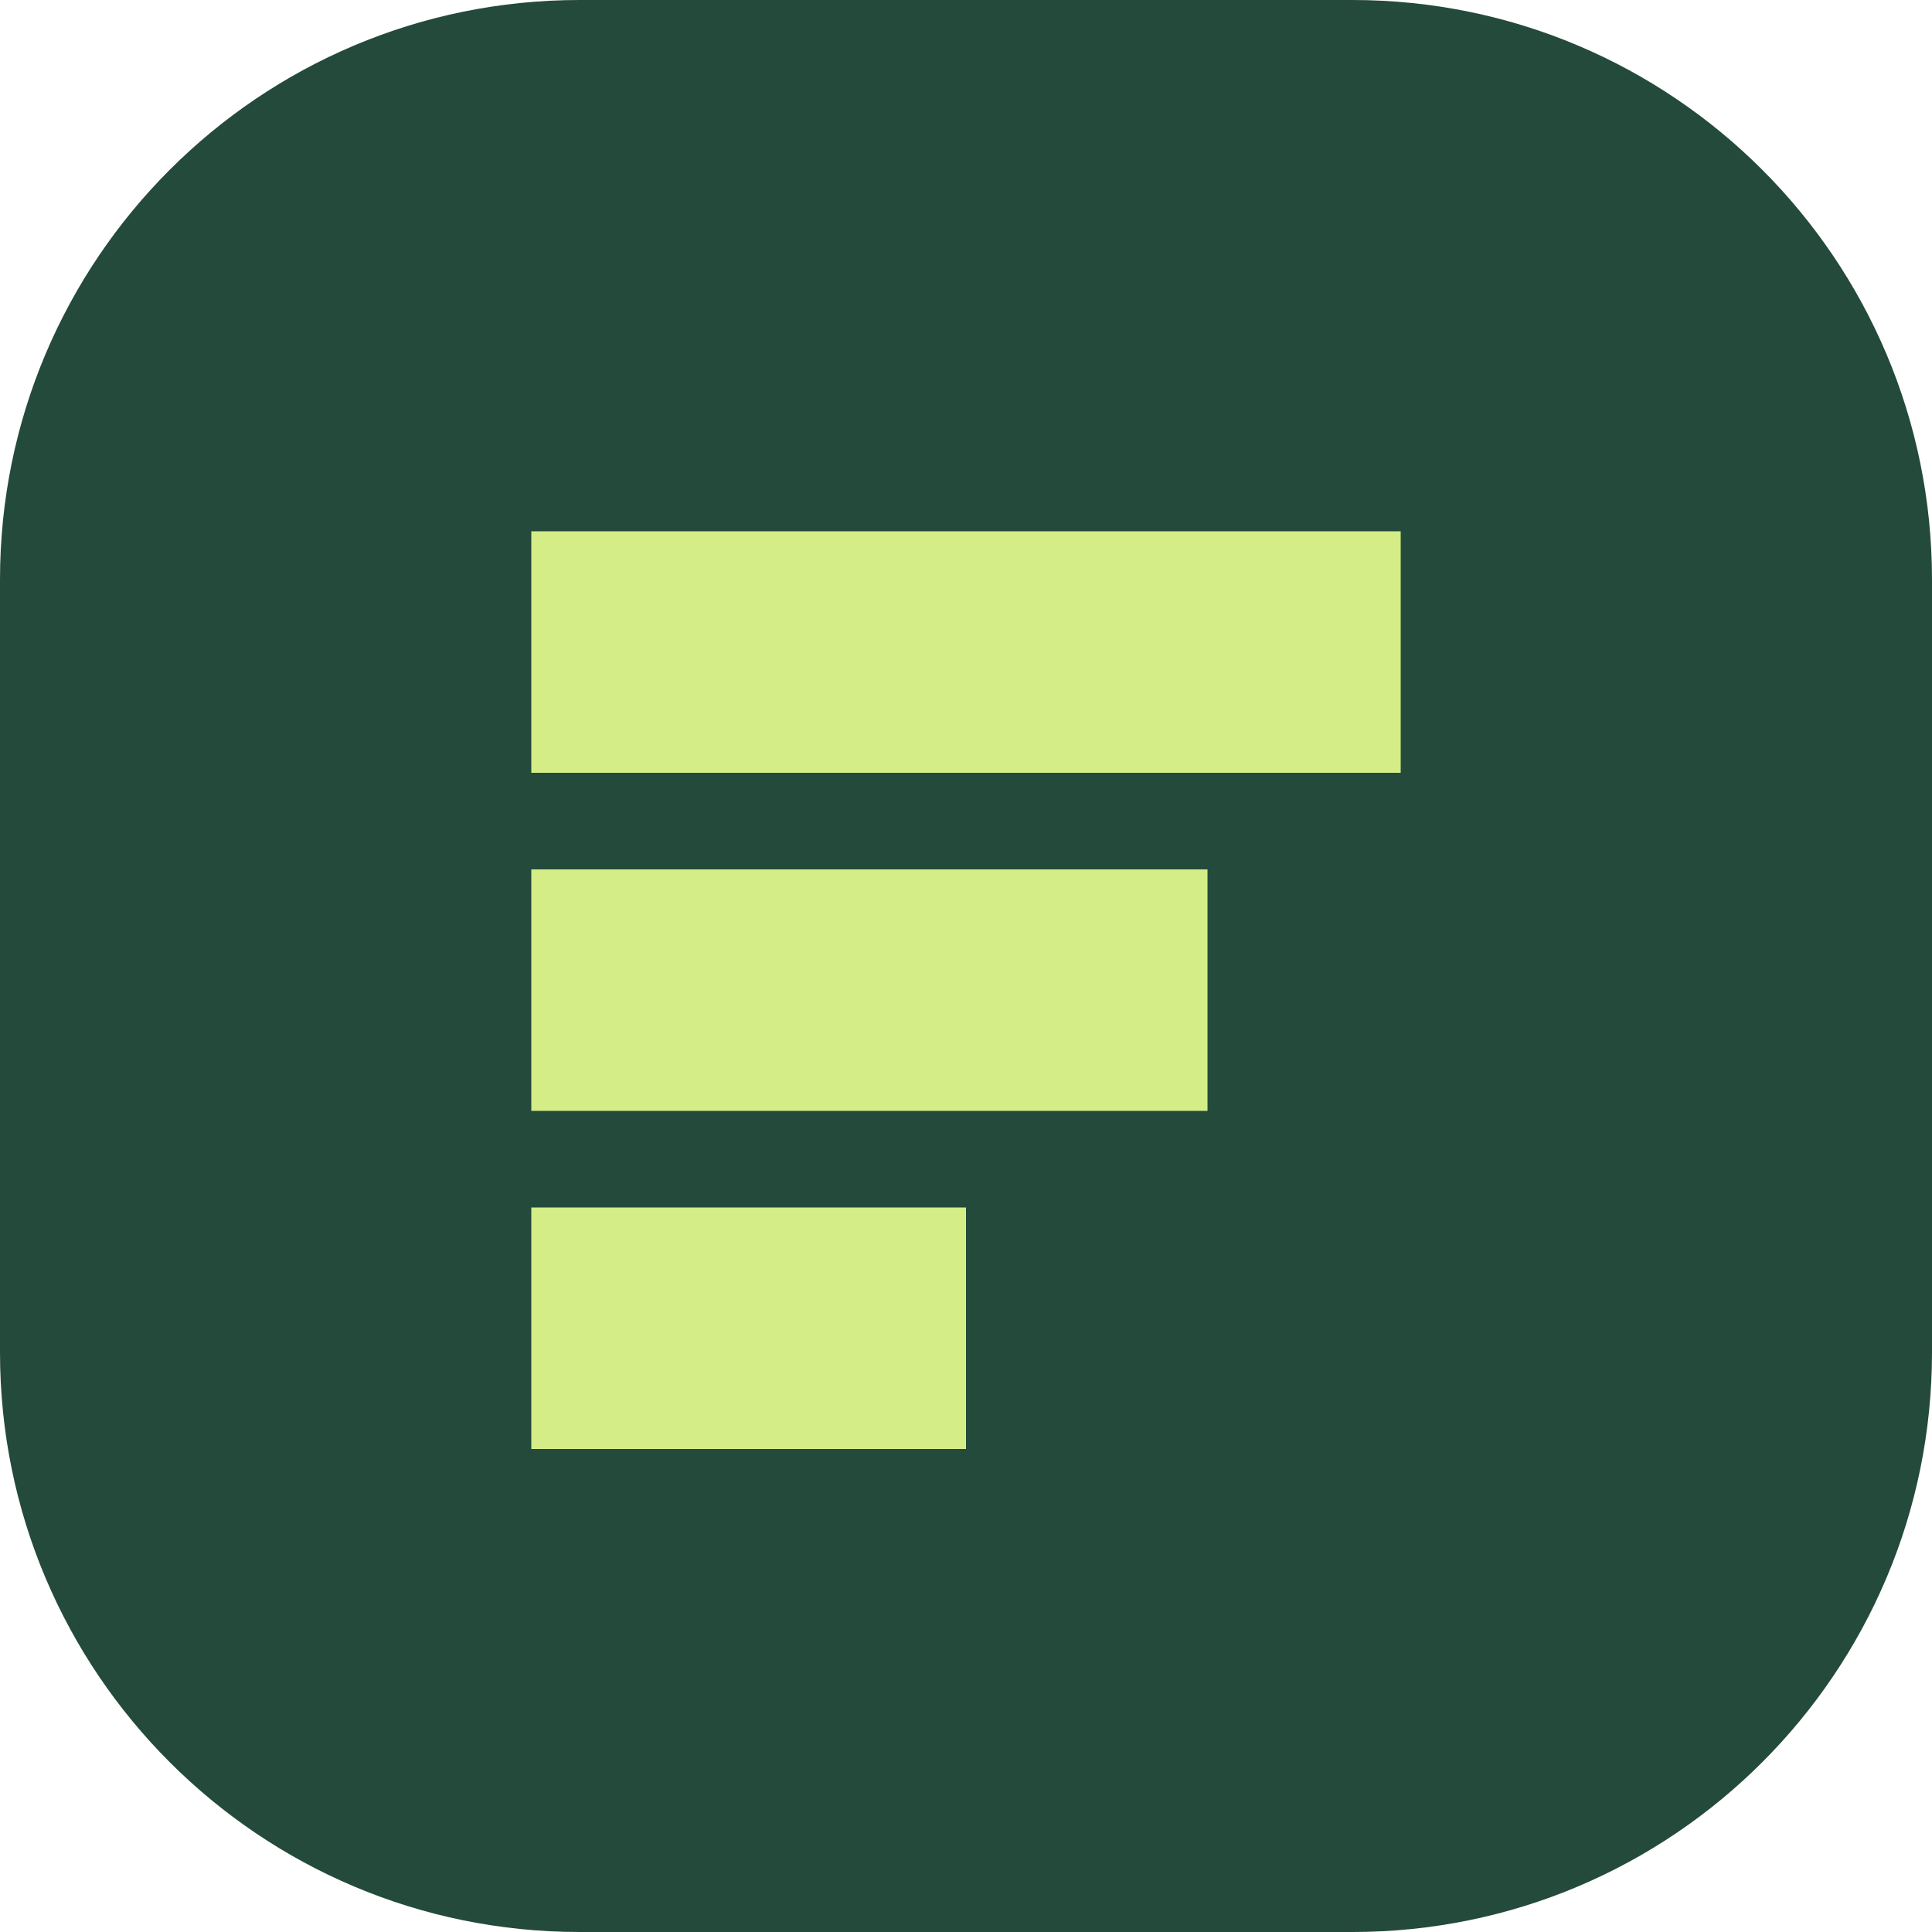
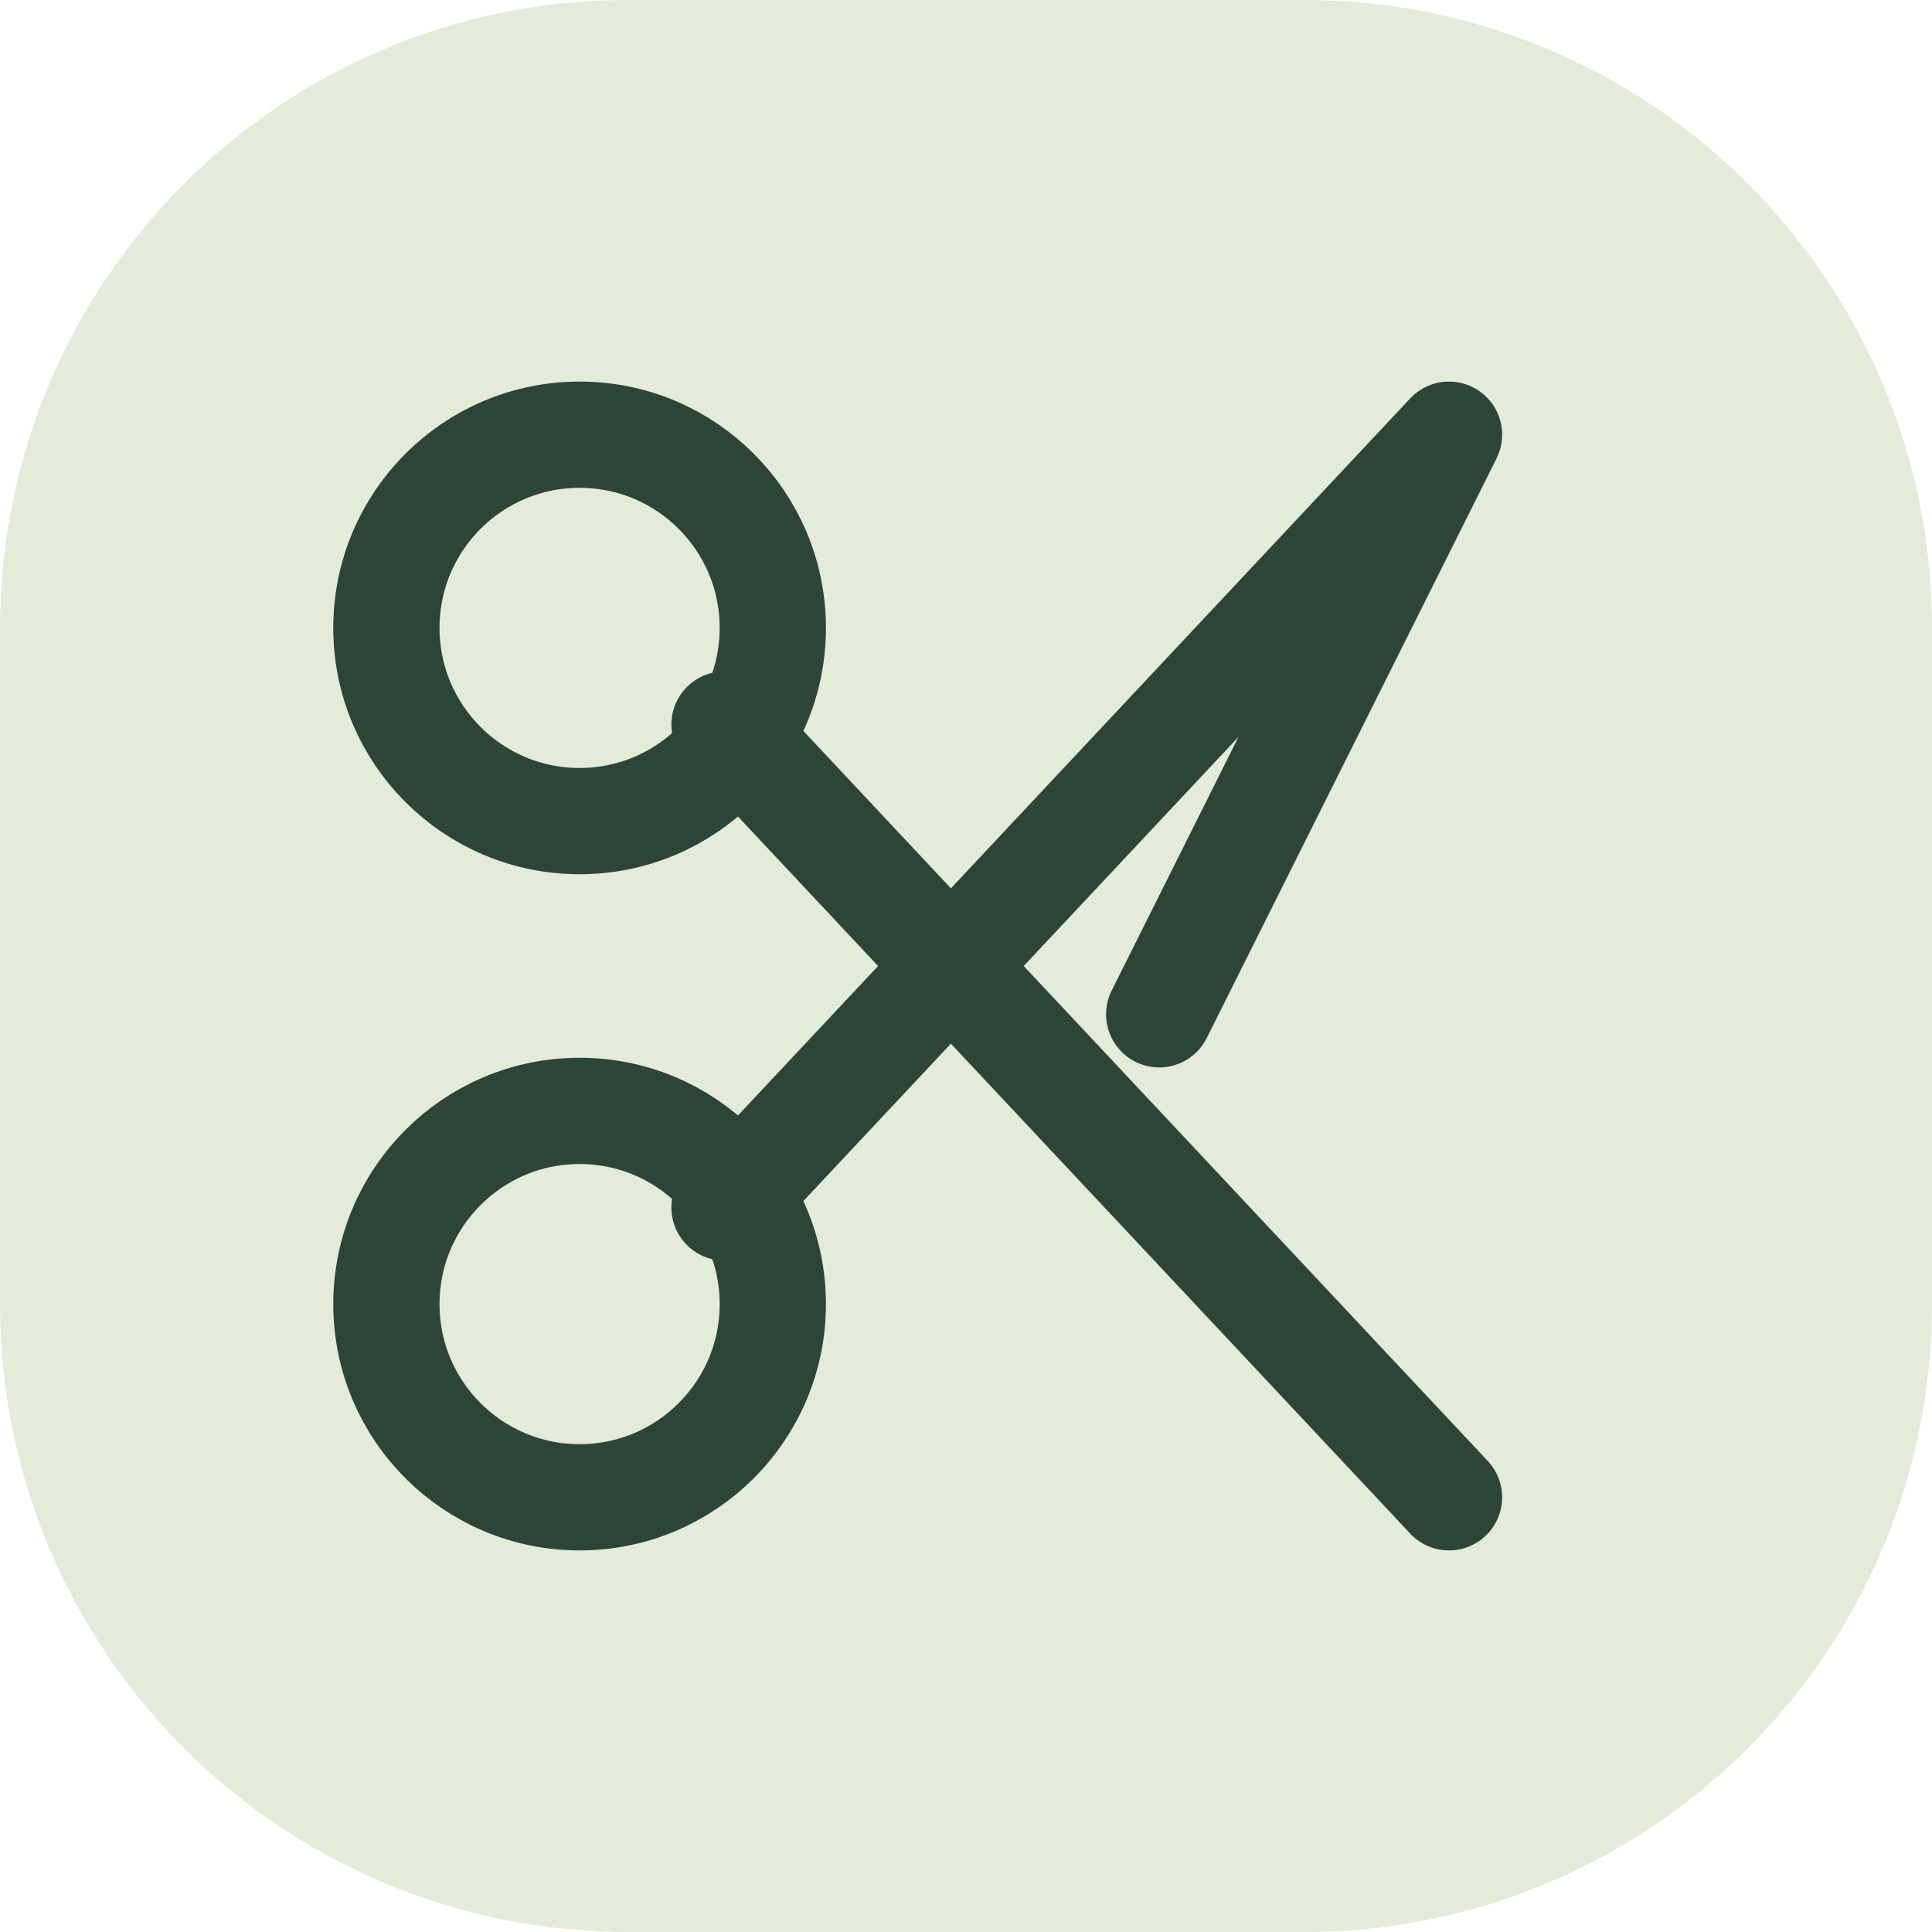
<svg xmlns="http://www.w3.org/2000/svg" viewBox="0 0 40 40">
-   <rect width="40" height="40" rx="12" fill="#244a3b" />
-   <path d="M11 11h18v5H11zm0 7h14v5H11zm0 7h9v5h-9z" fill="#d5ed87" />
+   <rect width="40" height="40" rx="13" fill="#e5ebd9" />
+   <g fill="none" stroke="#2d4539" stroke-width="2.2" stroke-linecap="round" stroke-linejoin="round">
+     <circle cx="12" cy="13" r="4" />
+     <circle cx="12" cy="27" r="4" />
+     <path d="m15 15 15 16M15 25 30 9M24 21l6-12" />
+   </g>
</svg>
